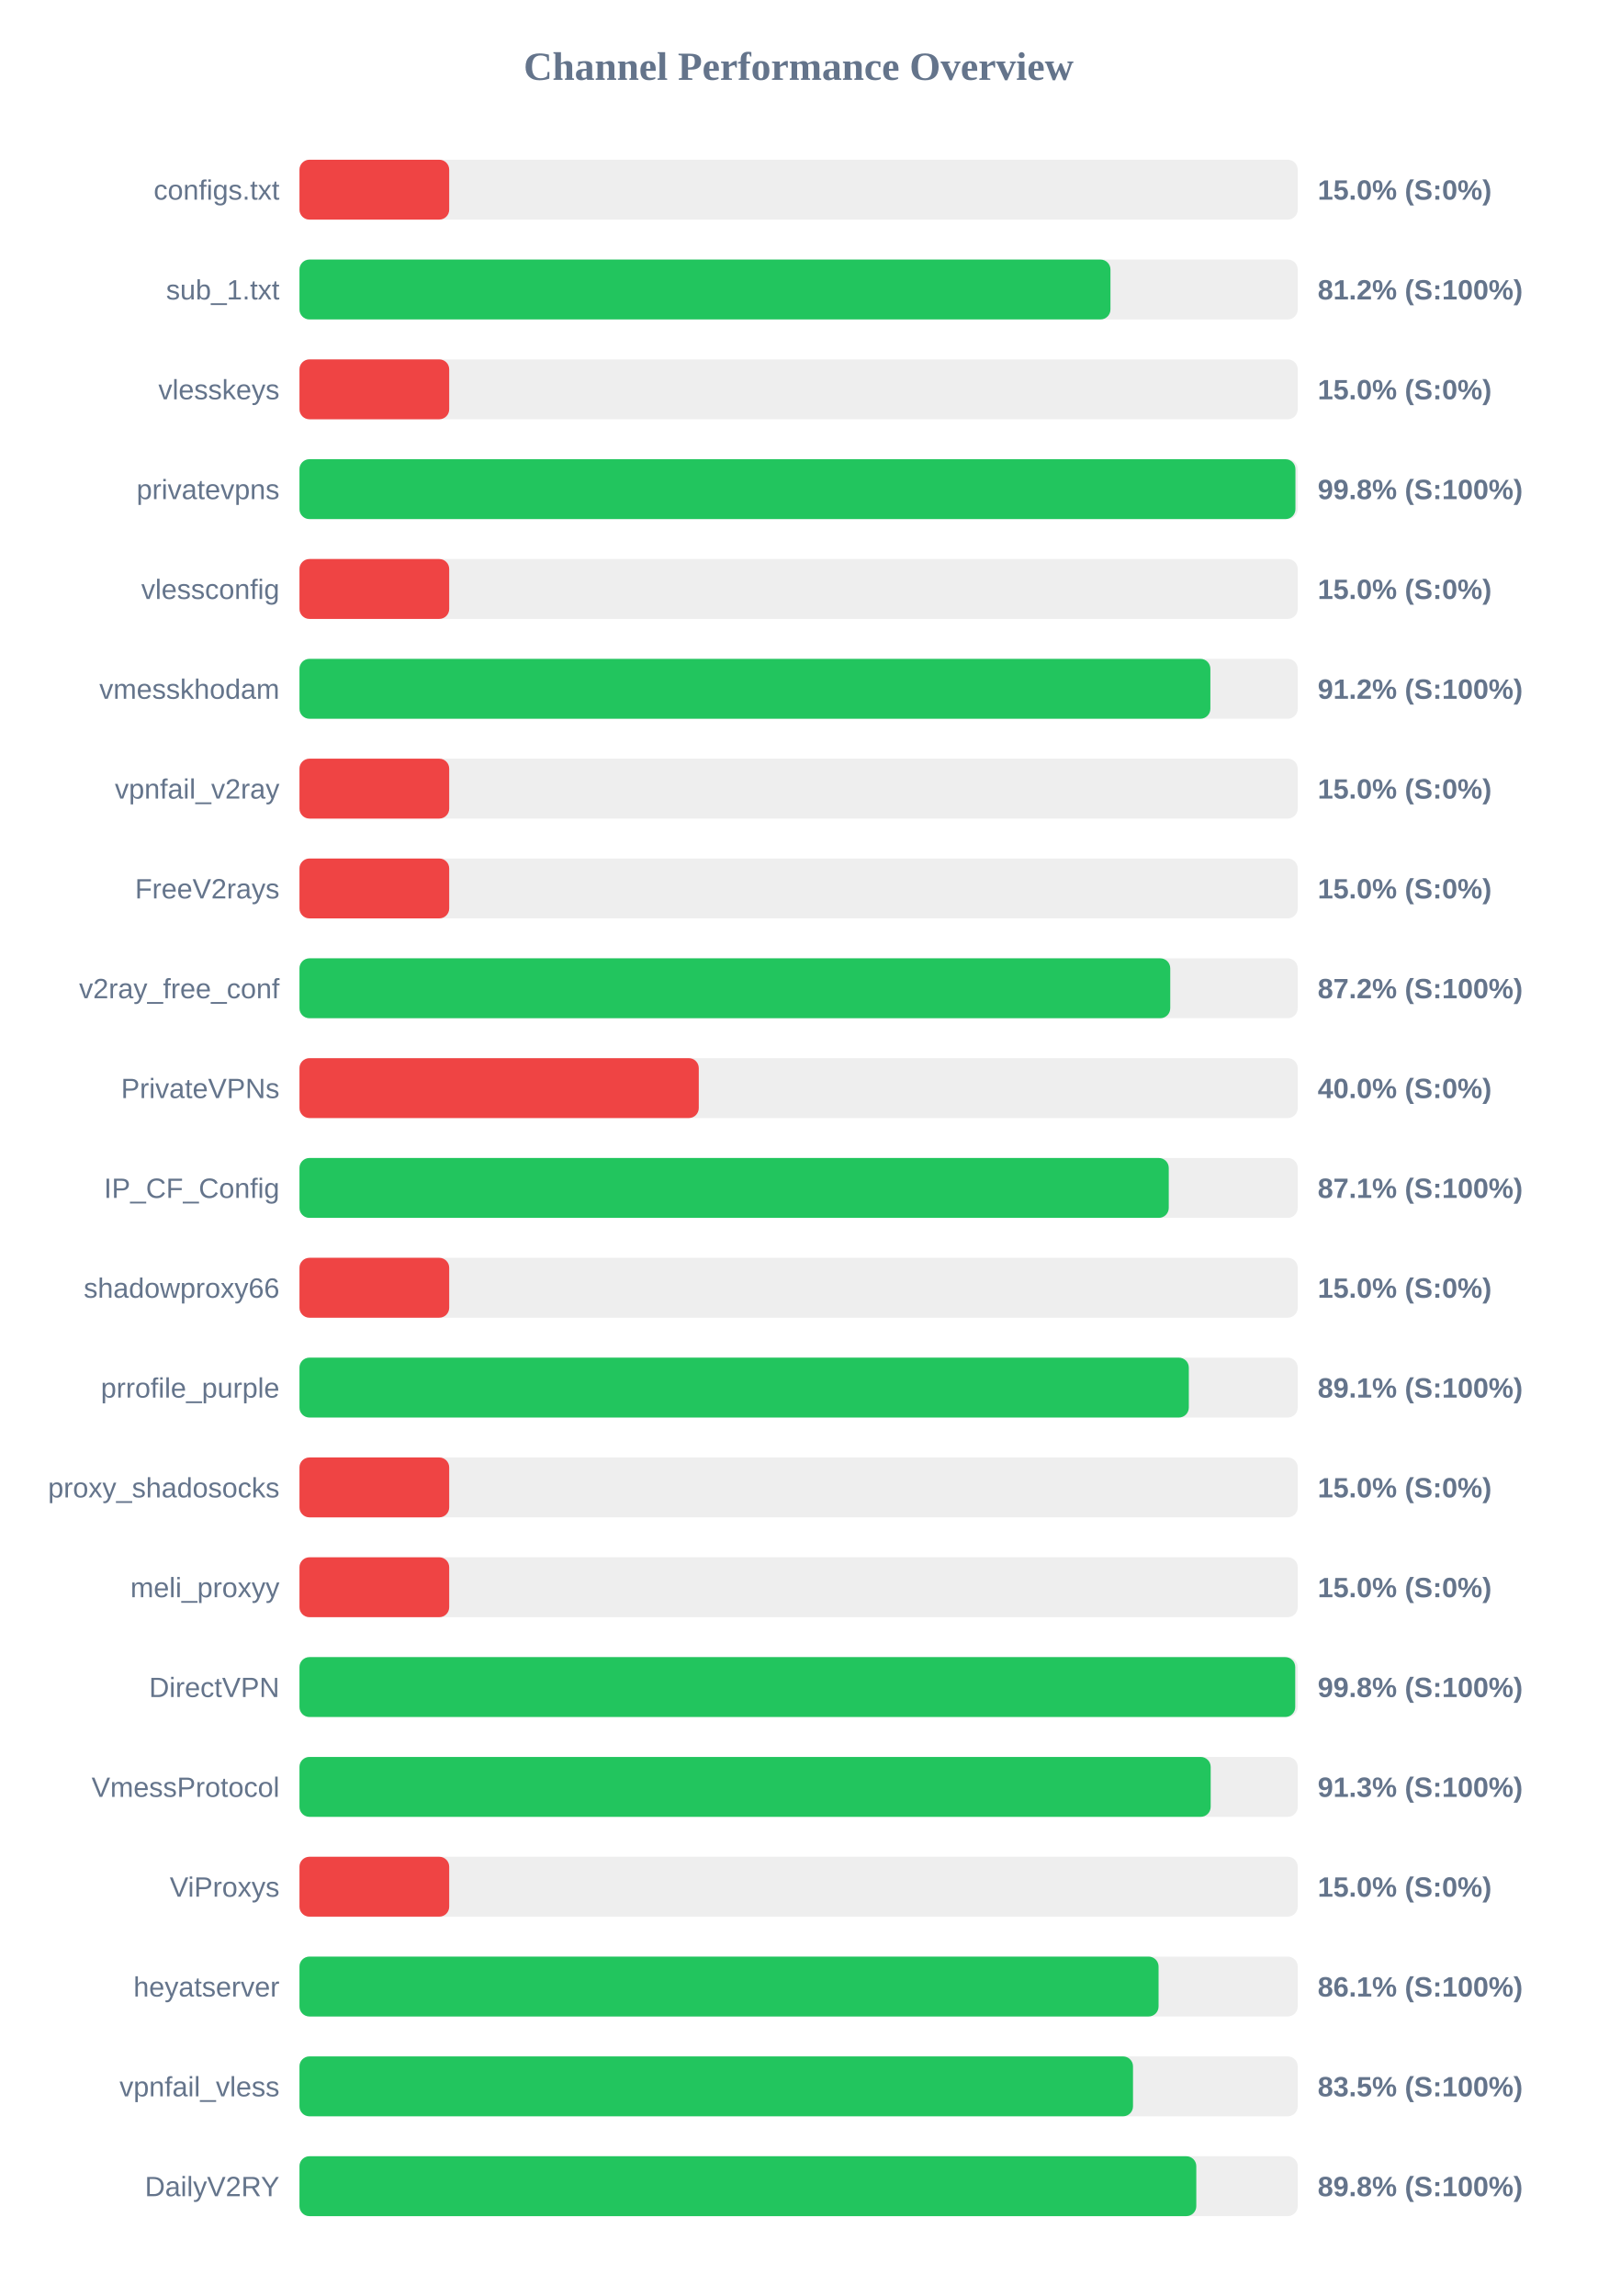
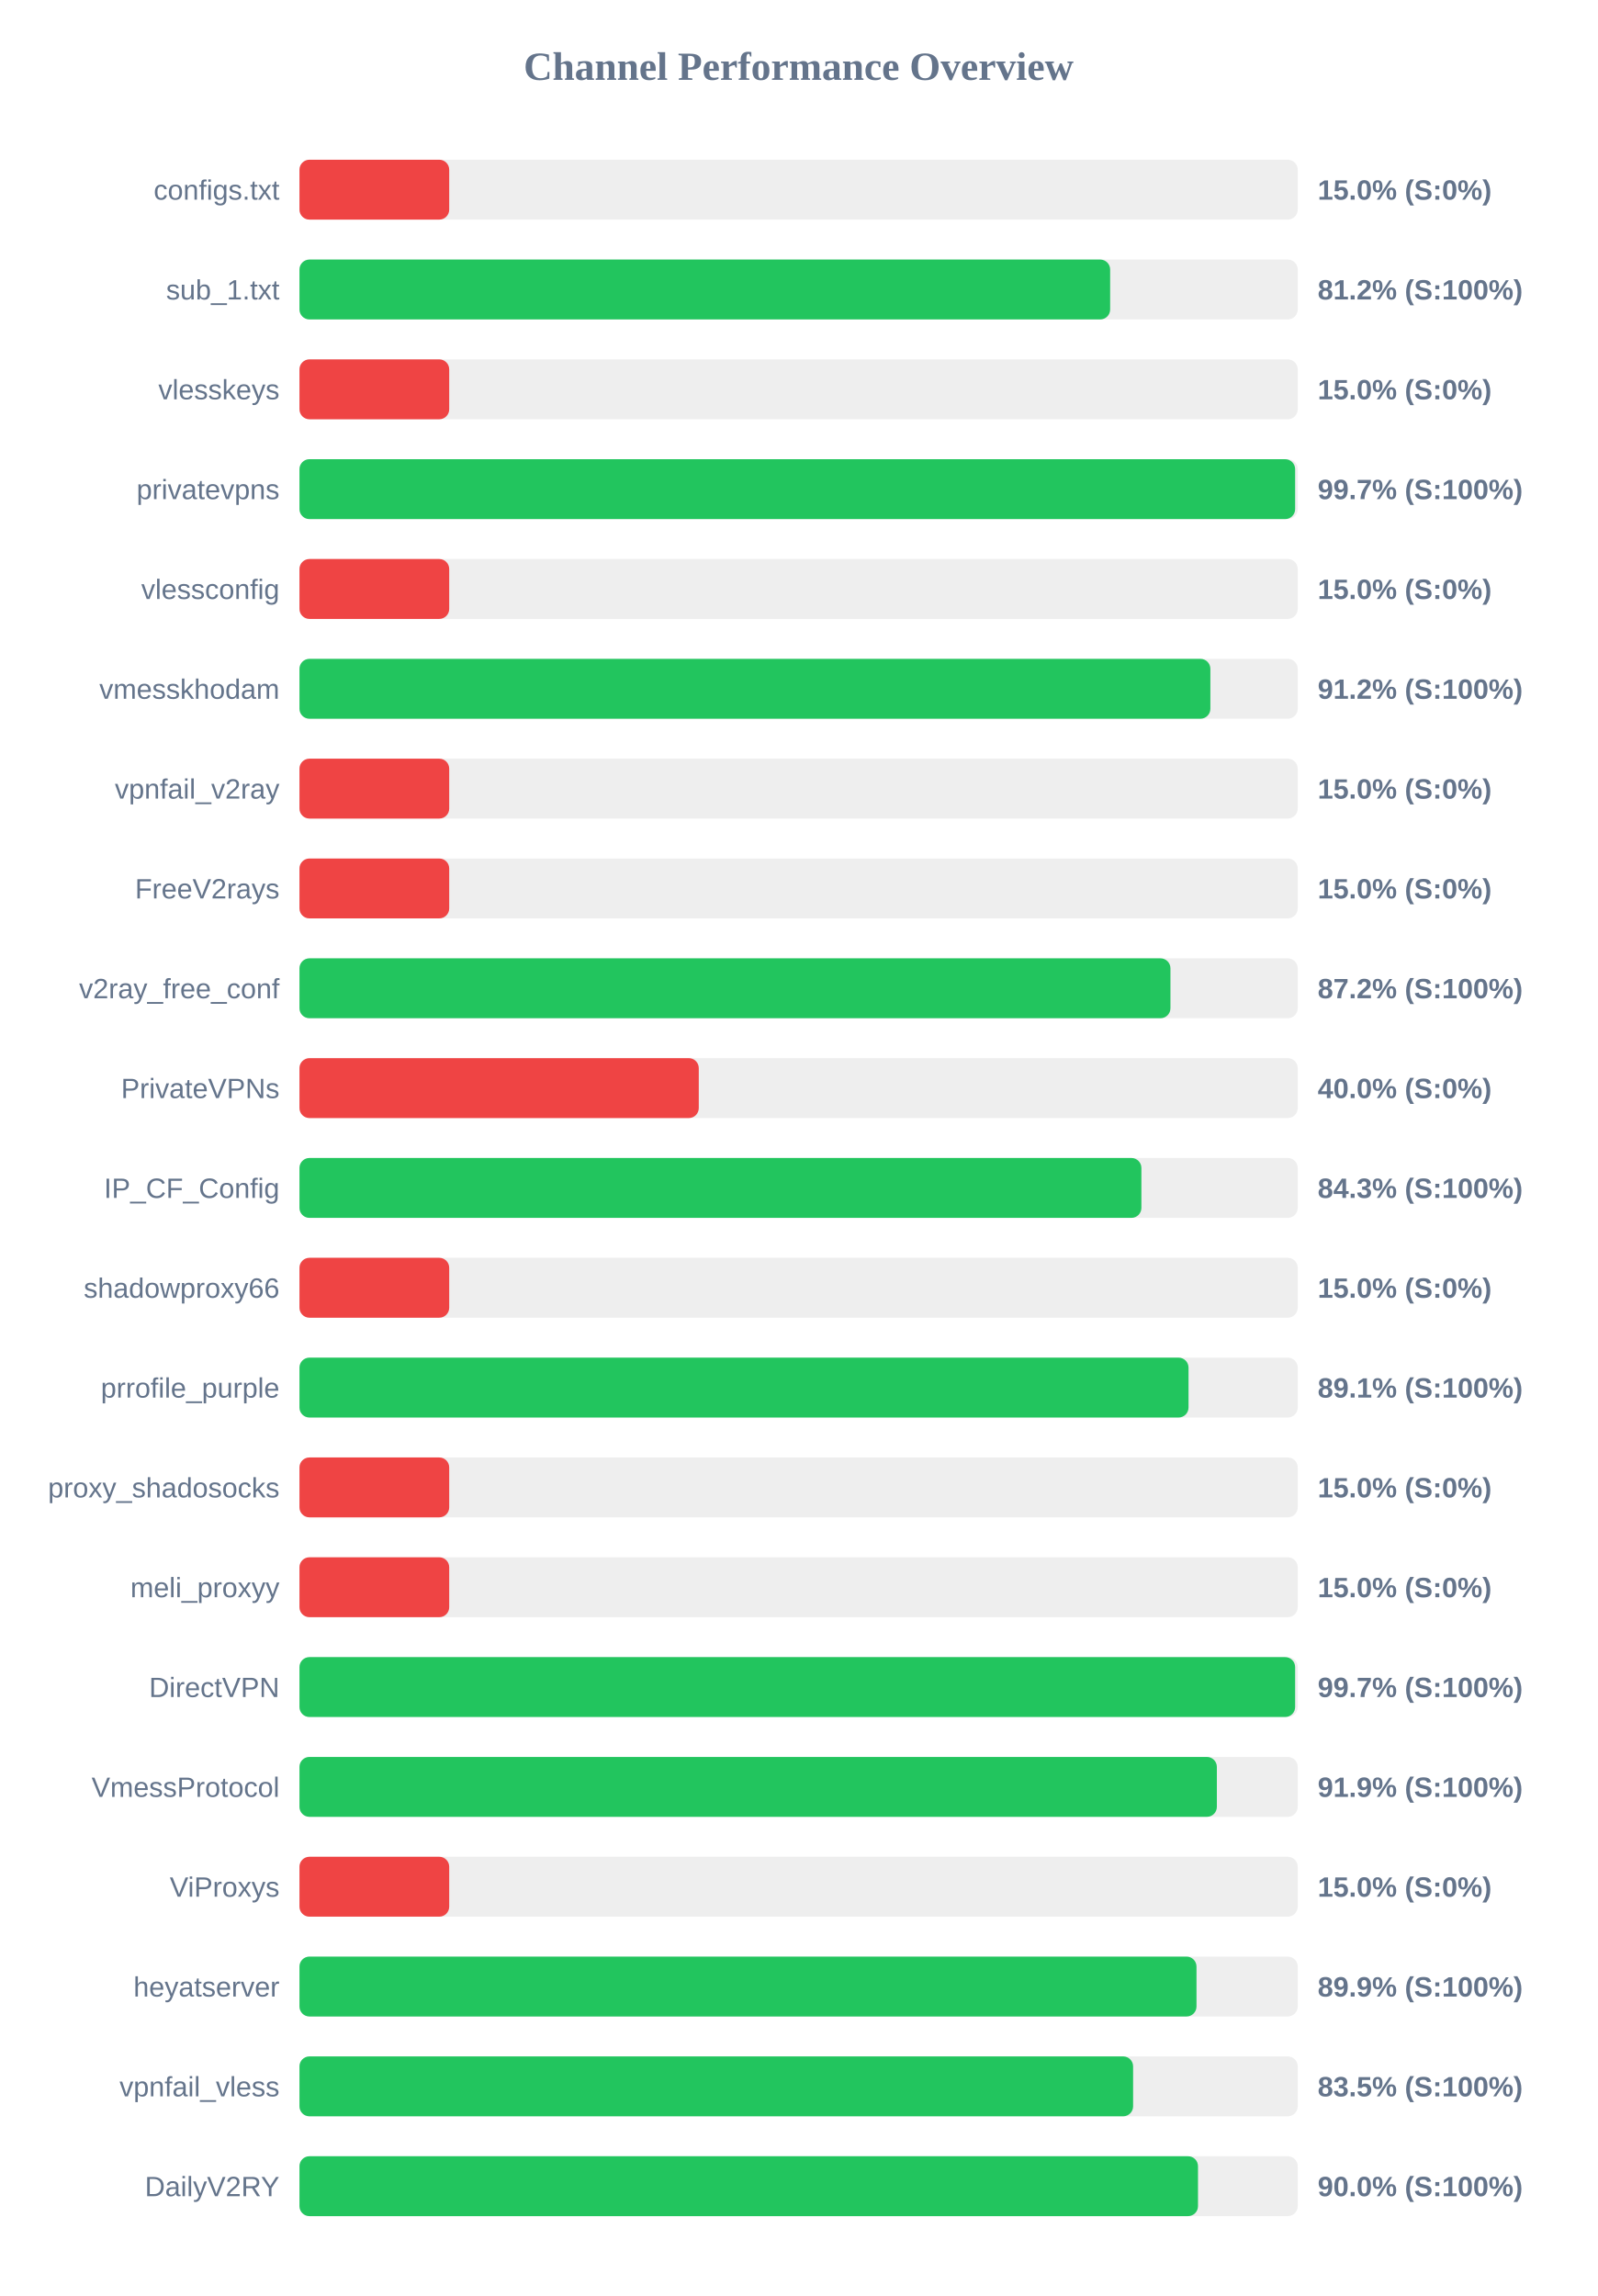
<svg xmlns="http://www.w3.org/2000/svg" width="800" height="1150" version="1.1">
  <style>
        .row { font: 14px Arial; fill: #64748b; }
        .score { font: bold 14px Arial; fill: #64748b; }
    </style>
  <text x="400" y="40" text-anchor="middle" font-size="20px" font-weight="bold" fill="#64748b">Channel Performance Overview</text>
  <rect x="150" y="80" width="500" height="30" fill="#eee" rx="5" />
  <rect x="150" y="80" width="75.0" height="30" fill="#ef4444" rx="5" />
  <text x="140" y="100" text-anchor="end" class="row">configs.txt</text>
  <text x="660" y="100" text-anchor="start" class="score">15.0% (S:0%)</text>
  <rect x="150" y="130" width="500" height="30" fill="#eee" rx="5" />
-   <rect x="150" y="130" width="406.2" height="30" fill="#22c55e" rx="5" />
+   <rect x="150" y="130" width="406.05" height="30" fill="#22c55e" rx="5" />
  <text x="140" y="150" text-anchor="end" class="row">sub_1.txt</text>
  <text x="660" y="150" text-anchor="start" class="score">81.2% (S:100%)</text>
  <rect x="150" y="180" width="500" height="30" fill="#eee" rx="5" />
  <rect x="150" y="180" width="75.0" height="30" fill="#ef4444" rx="5" />
  <text x="140" y="200" text-anchor="end" class="row">vlesskeys</text>
  <text x="660" y="200" text-anchor="start" class="score">15.0% (S:0%)</text>
  <rect x="150" y="230" width="500" height="30" fill="#eee" rx="5" />
-   <rect x="150" y="230" width="498.85" height="30" fill="#22c55e" rx="5" />
+   <rect x="150" y="230" width="498.7" height="30" fill="#22c55e" rx="5" />
  <text x="140" y="250" text-anchor="end" class="row">privatevpns</text>
-   <text x="660" y="250" text-anchor="start" class="score">99.8% (S:100%)</text>
+   <text x="660" y="250" text-anchor="start" class="score">99.7% (S:100%)</text>
  <rect x="150" y="280" width="500" height="30" fill="#eee" rx="5" />
  <rect x="150" y="280" width="75.0" height="30" fill="#ef4444" rx="5" />
  <text x="140" y="300" text-anchor="end" class="row">vlessconfig</text>
  <text x="660" y="300" text-anchor="start" class="score">15.0% (S:0%)</text>
  <rect x="150" y="330" width="500" height="30" fill="#eee" rx="5" />
  <rect x="150" y="330" width="456.25" height="30" fill="#22c55e" rx="5" />
  <text x="140" y="350" text-anchor="end" class="row">vmesskhodam</text>
  <text x="660" y="350" text-anchor="start" class="score">91.2% (S:100%)</text>
  <rect x="150" y="380" width="500" height="30" fill="#eee" rx="5" />
  <rect x="150" y="380" width="75.0" height="30" fill="#ef4444" rx="5" />
  <text x="140" y="400" text-anchor="end" class="row">vpnfail_v2ray</text>
  <text x="660" y="400" text-anchor="start" class="score">15.0% (S:0%)</text>
  <rect x="150" y="430" width="500" height="30" fill="#eee" rx="5" />
  <rect x="150" y="430" width="75.0" height="30" fill="#ef4444" rx="5" />
  <text x="140" y="450" text-anchor="end" class="row">FreeV2rays</text>
  <text x="660" y="450" text-anchor="start" class="score">15.0% (S:0%)</text>
  <rect x="150" y="480" width="500" height="30" fill="#eee" rx="5" />
-   <rect x="150" y="480" width="436.15" height="30" fill="#22c55e" rx="5" />
+   <rect x="150" y="480" width="436.25" height="30" fill="#22c55e" rx="5" />
  <text x="140" y="500" text-anchor="end" class="row">v2ray_free_conf</text>
  <text x="660" y="500" text-anchor="start" class="score">87.2% (S:100%)</text>
  <rect x="150" y="530" width="500" height="30" fill="#eee" rx="5" />
  <rect x="150" y="530" width="200.0" height="30" fill="#ef4444" rx="5" />
  <text x="140" y="550" text-anchor="end" class="row">PrivateVPNs</text>
  <text x="660" y="550" text-anchor="start" class="score">40.0% (S:0%)</text>
  <rect x="150" y="580" width="500" height="30" fill="#eee" rx="5" />
-   <rect x="150" y="580" width="435.4" height="30" fill="#22c55e" rx="5" />
+   <rect x="150" y="580" width="421.7" height="30" fill="#22c55e" rx="5" />
  <text x="140" y="600" text-anchor="end" class="row">IP_CF_Config</text>
-   <text x="660" y="600" text-anchor="start" class="score">87.1% (S:100%)</text>
+   <text x="660" y="600" text-anchor="start" class="score">84.3% (S:100%)</text>
  <rect x="150" y="630" width="500" height="30" fill="#eee" rx="5" />
  <rect x="150" y="630" width="75.0" height="30" fill="#ef4444" rx="5" />
  <text x="140" y="650" text-anchor="end" class="row">shadowproxy66</text>
  <text x="660" y="650" text-anchor="start" class="score">15.0% (S:0%)</text>
  <rect x="150" y="680" width="500" height="30" fill="#eee" rx="5" />
-   <rect x="150" y="680" width="445.45" height="30" fill="#22c55e" rx="5" />
+   <rect x="150" y="680" width="445.3" height="30" fill="#22c55e" rx="5" />
  <text x="140" y="700" text-anchor="end" class="row">prrofile_purple</text>
  <text x="660" y="700" text-anchor="start" class="score">89.1% (S:100%)</text>
  <rect x="150" y="730" width="500" height="30" fill="#eee" rx="5" />
  <rect x="150" y="730" width="75.0" height="30" fill="#ef4444" rx="5" />
  <text x="140" y="750" text-anchor="end" class="row">proxy_shadosocks</text>
  <text x="660" y="750" text-anchor="start" class="score">15.0% (S:0%)</text>
  <rect x="150" y="780" width="500" height="30" fill="#eee" rx="5" />
  <rect x="150" y="780" width="75.0" height="30" fill="#ef4444" rx="5" />
  <text x="140" y="800" text-anchor="end" class="row">meli_proxyy</text>
  <text x="660" y="800" text-anchor="start" class="score">15.0% (S:0%)</text>
  <rect x="150" y="830" width="500" height="30" fill="#eee" rx="5" />
-   <rect x="150" y="830" width="498.75" height="30" fill="#22c55e" rx="5" />
+   <rect x="150" y="830" width="498.7" height="30" fill="#22c55e" rx="5" />
  <text x="140" y="850" text-anchor="end" class="row">DirectVPN</text>
-   <text x="660" y="850" text-anchor="start" class="score">99.8% (S:100%)</text>
+   <text x="660" y="850" text-anchor="start" class="score">99.7% (S:100%)</text>
  <rect x="150" y="880" width="500" height="30" fill="#eee" rx="5" />
-   <rect x="150" y="880" width="456.4" height="30" fill="#22c55e" rx="5" />
+   <rect x="150" y="880" width="459.5" height="30" fill="#22c55e" rx="5" />
  <text x="140" y="900" text-anchor="end" class="row">VmessProtocol</text>
-   <text x="660" y="900" text-anchor="start" class="score">91.3% (S:100%)</text>
+   <text x="660" y="900" text-anchor="start" class="score">91.9% (S:100%)</text>
  <rect x="150" y="930" width="500" height="30" fill="#eee" rx="5" />
  <rect x="150" y="930" width="75.0" height="30" fill="#ef4444" rx="5" />
  <text x="140" y="950" text-anchor="end" class="row">ViProxys</text>
  <text x="660" y="950" text-anchor="start" class="score">15.0% (S:0%)</text>
  <rect x="150" y="980" width="500" height="30" fill="#eee" rx="5" />
-   <rect x="150" y="980" width="430.3" height="30" fill="#22c55e" rx="5" />
+   <rect x="150" y="980" width="449.3" height="30" fill="#22c55e" rx="5" />
  <text x="140" y="1000" text-anchor="end" class="row">heyatserver</text>
-   <text x="660" y="1000" text-anchor="start" class="score">86.1% (S:100%)</text>
+   <text x="660" y="1000" text-anchor="start" class="score">89.9% (S:100%)</text>
  <rect x="150" y="1030" width="500" height="30" fill="#eee" rx="5" />
-   <rect x="150" y="1030" width="417.5" height="30" fill="#22c55e" rx="5" />
+   <rect x="150" y="1030" width="417.55" height="30" fill="#22c55e" rx="5" />
  <text x="140" y="1050" text-anchor="end" class="row">vpnfail_vless</text>
  <text x="660" y="1050" text-anchor="start" class="score">83.5% (S:100%)</text>
  <rect x="150" y="1080" width="500" height="30" fill="#eee" rx="5" />
-   <rect x="150" y="1080" width="449.2" height="30" fill="#22c55e" rx="5" />
+   <rect x="150" y="1080" width="450.05" height="30" fill="#22c55e" rx="5" />
  <text x="140" y="1100" text-anchor="end" class="row">DailyV2RY</text>
-   <text x="660" y="1100" text-anchor="start" class="score">89.8% (S:100%)</text>
+   <text x="660" y="1100" text-anchor="start" class="score">90.0% (S:100%)</text>
</svg>
